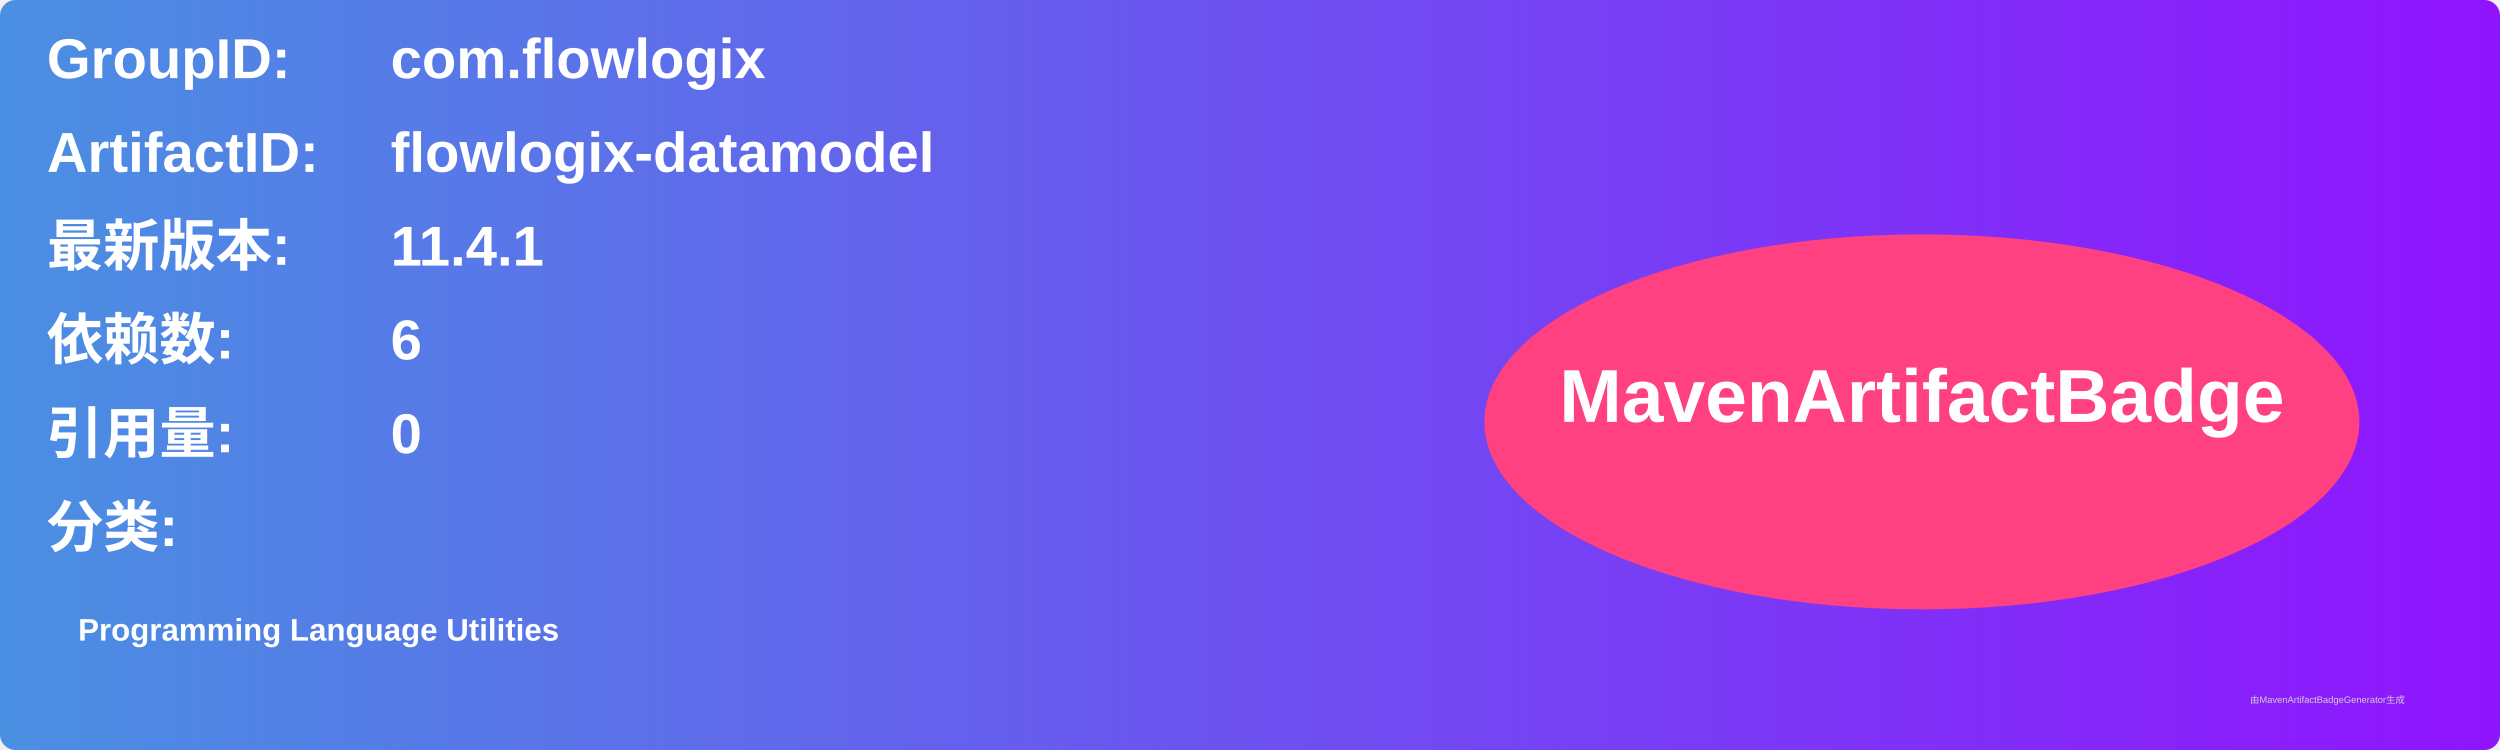
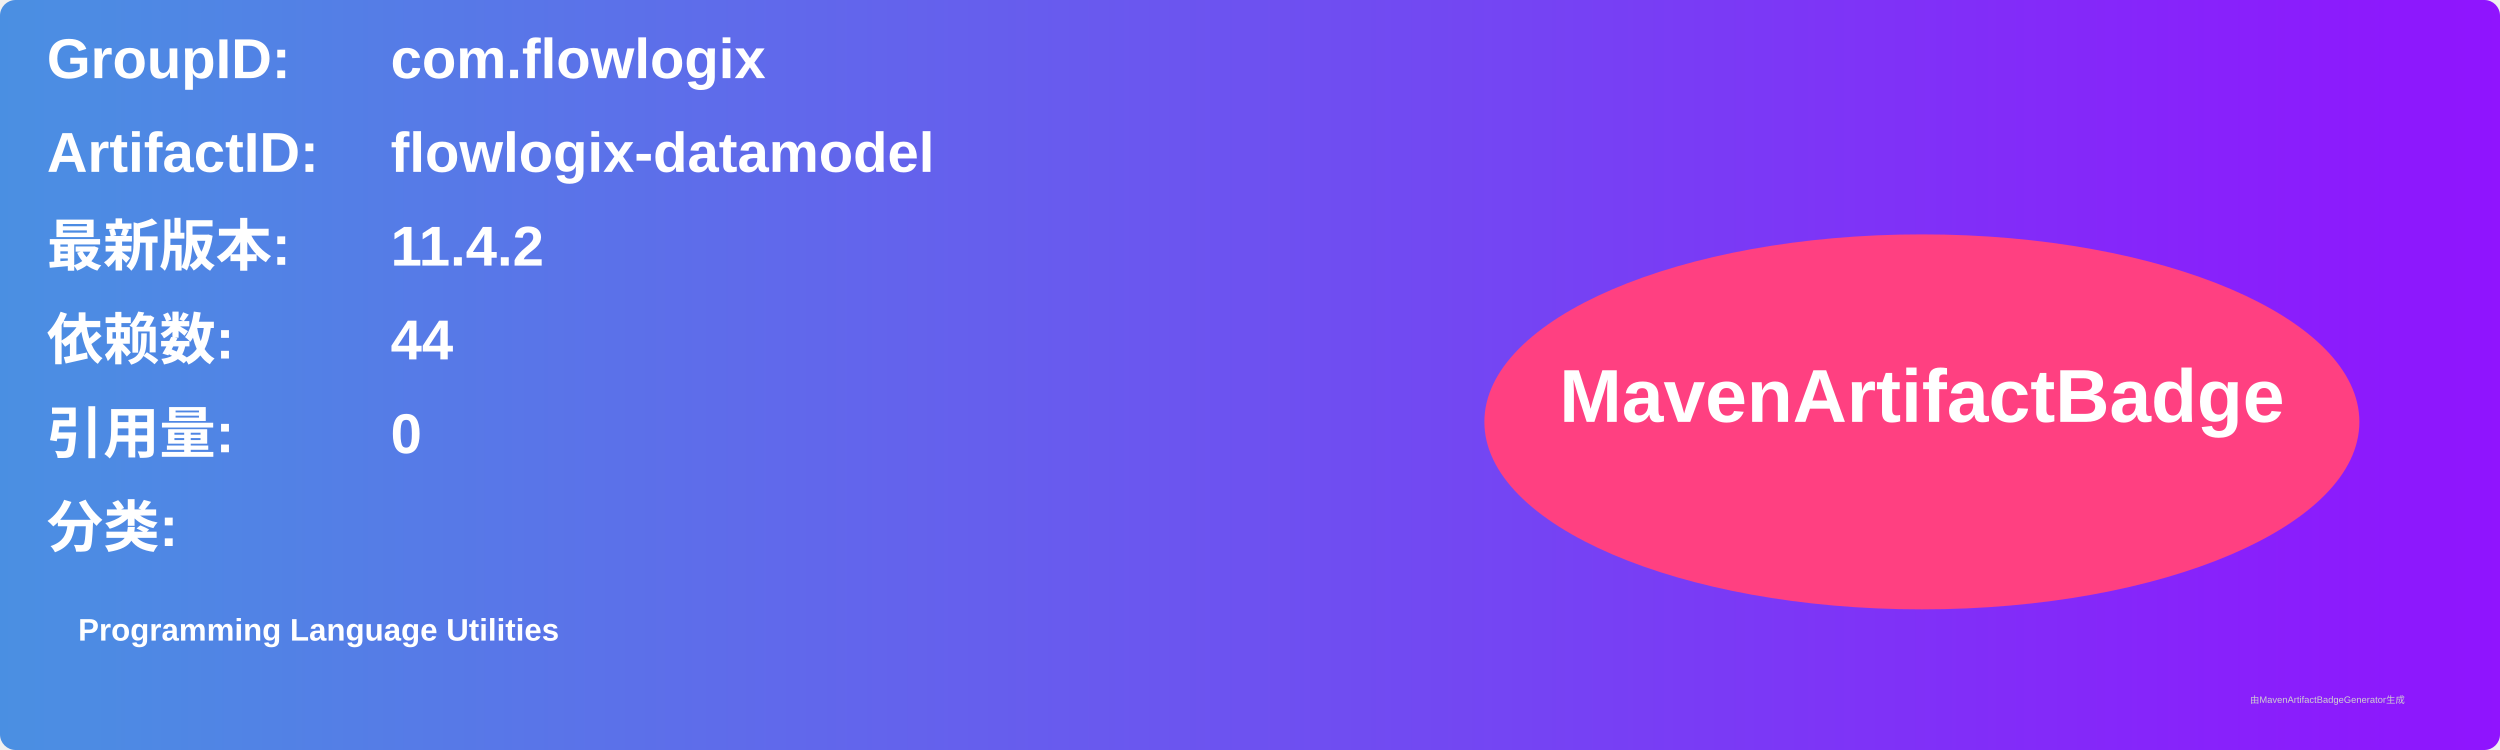
<svg xmlns="http://www.w3.org/2000/svg" width="800" height="240" viewBox="0 0 800 240">
  <linearGradient id="grad" x1="0%" y1="0%" x2="100%" y2="0%">
    <stop offset="0%" stop-color="#4a90e2" />
    <stop offset="100%" stop-color="#9013fe" />
  </linearGradient>
  <rect width="100%" height="100%" rx="5" ry="5" fill="url(#grad)" />
  <g transform="translate(15, 15)">
    <text x="0" y="10" font-family="Arial" font-size="18" fill="white" font-weight="bold" width="260">GroupID:</text>
    <text x="110" y="10" font-family="Arial" font-size="18" fill="white" font-weight="bold" width="460">com.flowlogix</text>
    <text x="0" y="40" font-family="Arial" font-size="18" fill="white" font-weight="bold" width="260">ArtifactID:</text>
    <text x="110" y="40" font-family="Arial" font-size="18" fill="white" font-weight="bold" width="460">flowlogix-datamodel</text>
    <text x="0" y="70" font-family="Arial" font-size="18" fill="white" font-weight="bold">最新版本:</text>
    <text x="110" y="70" font-family="Arial" font-size="18" fill="white" font-weight="bold">
-       <tspan font-weight="bold">11.4.1</tspan>
+       <tspan font-weight="bold">11.4.2</tspan>
    </text>
    <text x="0" y="100" font-family="Arial" font-size="18" fill="white" font-weight="bold">依赖数: </text>
    <text x="110" y="100" font-family="Arial" font-size="18" fill="white">
-       <tspan font-weight="bold">6</tspan>
+       <tspan font-weight="bold">44</tspan>
    </text>
    <text x="0" y="130" font-family="Arial" font-size="18" fill="white" font-weight="bold">引用量: </text>
    <text x="110" y="130" font-family="Arial" font-size="18" fill="white">
      <tspan font-weight="bold">0</tspan>
    </text>
    <text x="0" y="160" font-family="Arial" font-size="18" fill="white" font-weight="bold">分类:</text>
    <text x="10" y="190" font-family="Arial" font-size="10" fill="white">
      <tspan font-weight="bold">Programming Language Utilities</tspan>
    </text>
    <ellipse cx="600" cy="120" rx="140" ry="60" fill="#ff4081" />
    <text x="600" y="120" text-anchor="middle" font-family="Arial" font-size="24" fill="white" font-weight="bold">MavenArtifactBadge</text>
  </g>
  <text x="720" y="225" font-family="Arial" font-size="3" fill="#d0d0d0">由MavenArtifactBadgeGenerator生成</text>
</svg>
